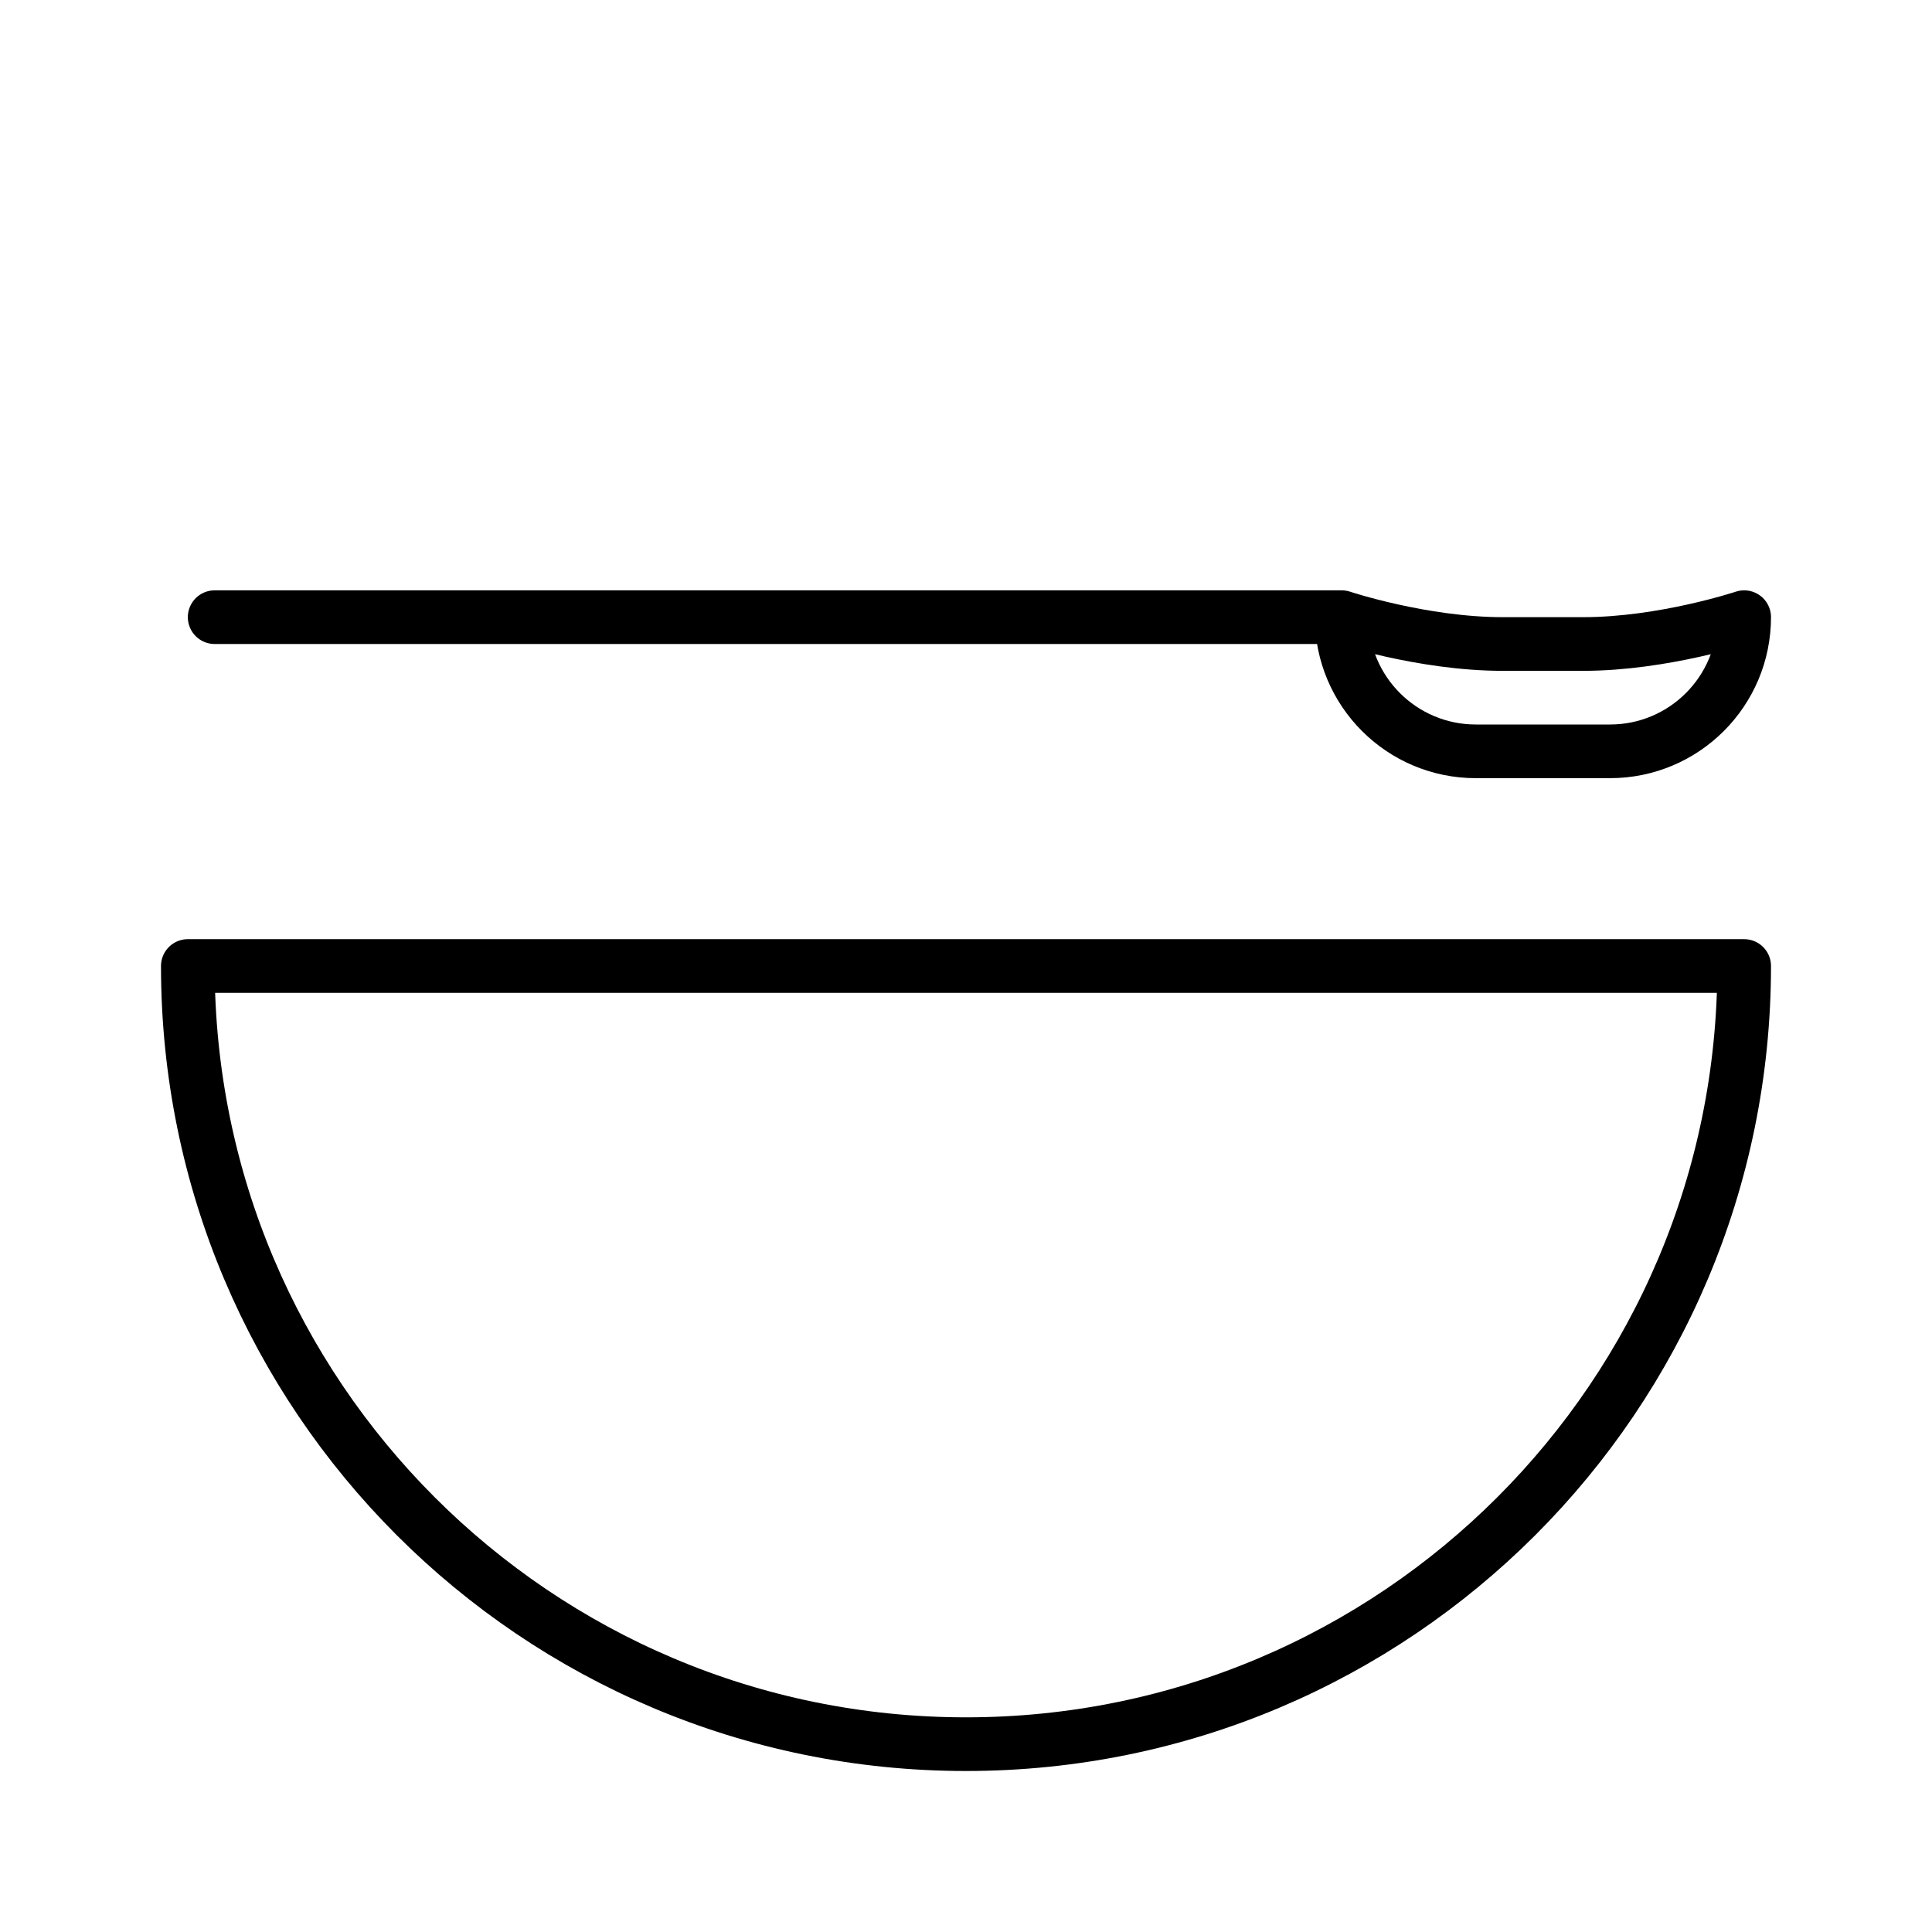
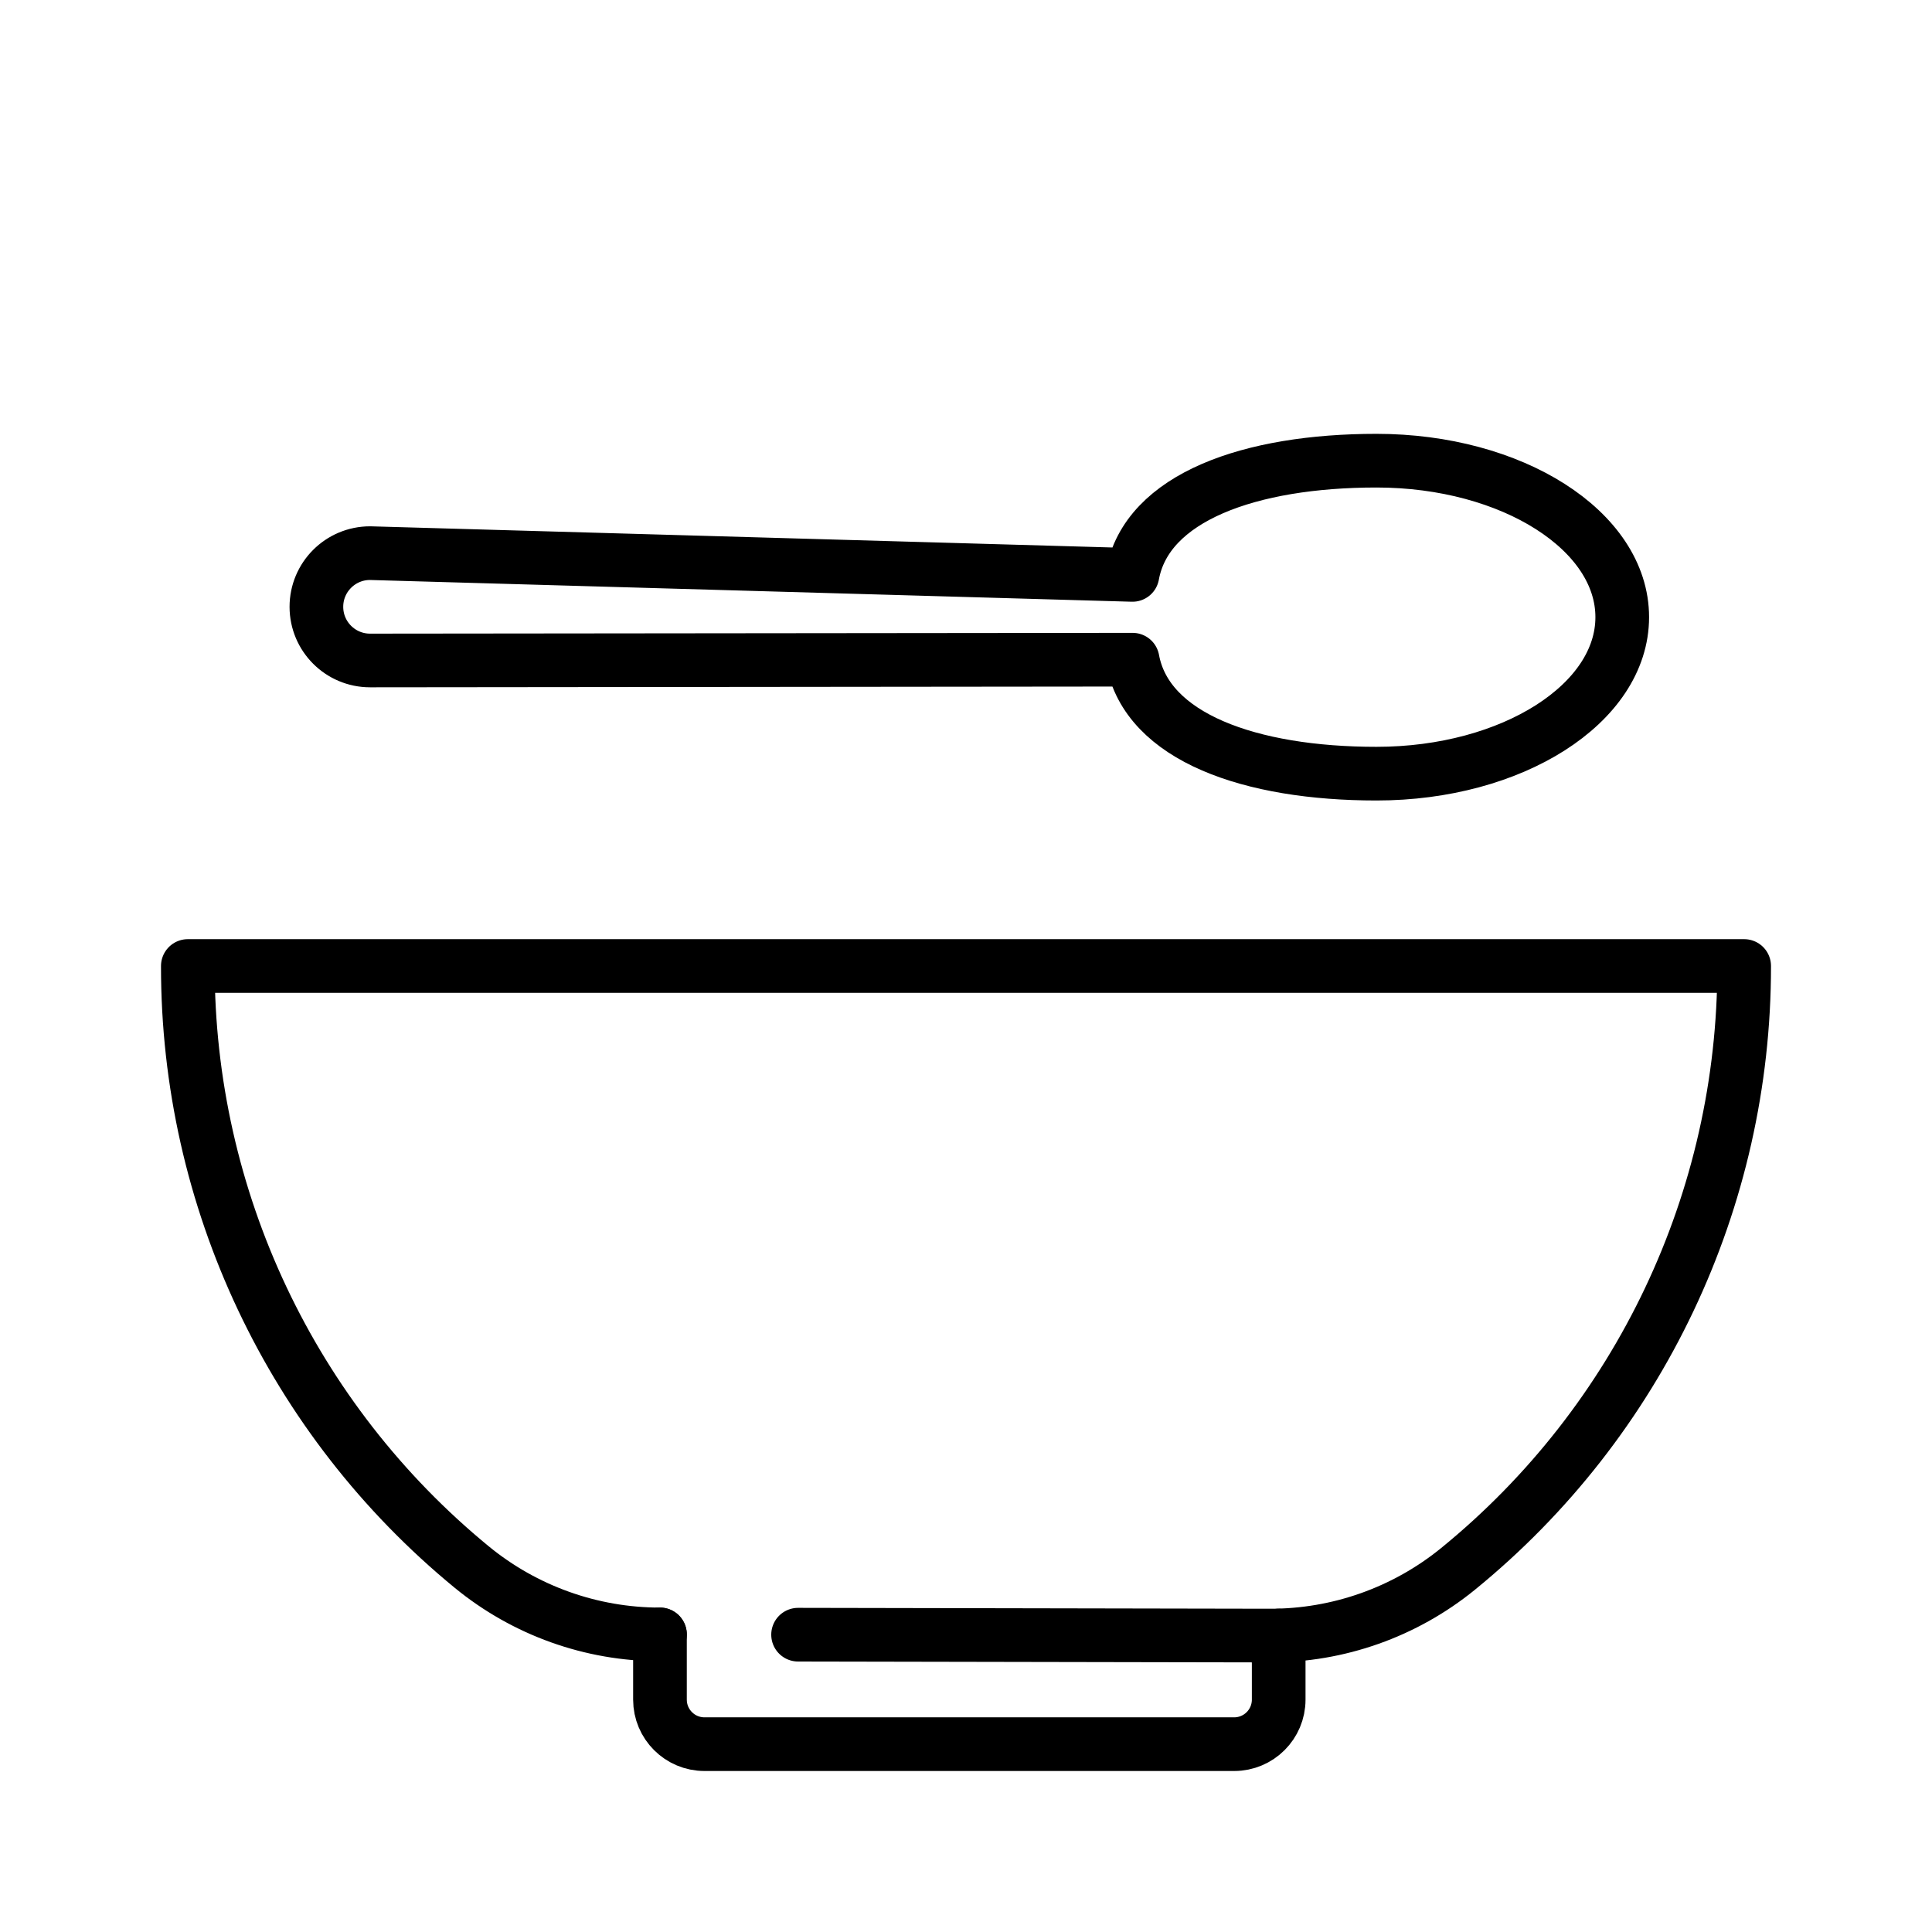
<svg xmlns="http://www.w3.org/2000/svg" id="emoji" viewBox="0 0 72 72">
  <g id="line">
-     <path fill="none" stroke="#000000" stroke-linecap="round" stroke-linejoin="round" stroke-miterlimit="10" stroke-width="2" d="M7,36c0,16.017,12.983,29,29,29s29-12.983,29-29H7z" />
-     <path fill="none" stroke="#000000" stroke-linecap="round" stroke-linejoin="round" stroke-miterlimit="10" stroke-width="2" d="M8,23h42c0,0,3,1,6,1c0.25,0,2.75,0,3,0c3,0,6-1,6-1c0,2.762-2.238,5-5,5c-0.916,0-4.084,0-5,0c-2.762,0-5-2.238-5-5" />
+     <path fill="none" stroke="#000" stroke-linecap="round" stroke-linejoin="round" stroke-width="2" d="M24.595,60.91a11.069,11.069,0,0,1-7.016-2.511A28.941,28.941,0,0,1,7,36H65A28.943,28.943,0,0,1,54.342,58.464a11.074,11.074,0,0,1-7.031,2.489L29.742,60.92" />
+     <path fill="none" stroke="#000" stroke-linecap="round" stroke-linejoin="round" stroke-width="2" d="M24.595,60.91v2.431A1.659,1.659,0,0,0,26.254,65h19.74a1.659,1.659,0,0,0,1.659-1.659V60.953" />
+     <path id="_2" fill="none" stroke="#000" stroke-linecap="round" stroke-linejoin="round" stroke-width="2" d="M51.297,28.832c5.058,0,9.159-2.611,9.159-5.832s-4.1-5.832-9.159-5.832c-4.698,0-8.566,1.355-9.094,4.257h0l-28.412-.811a2,2,0,0,0,0,4l28.418-.029h0C42.744,27.482,46.605,28.832,51.297,28.832Z" />
  </g>
</svg>
